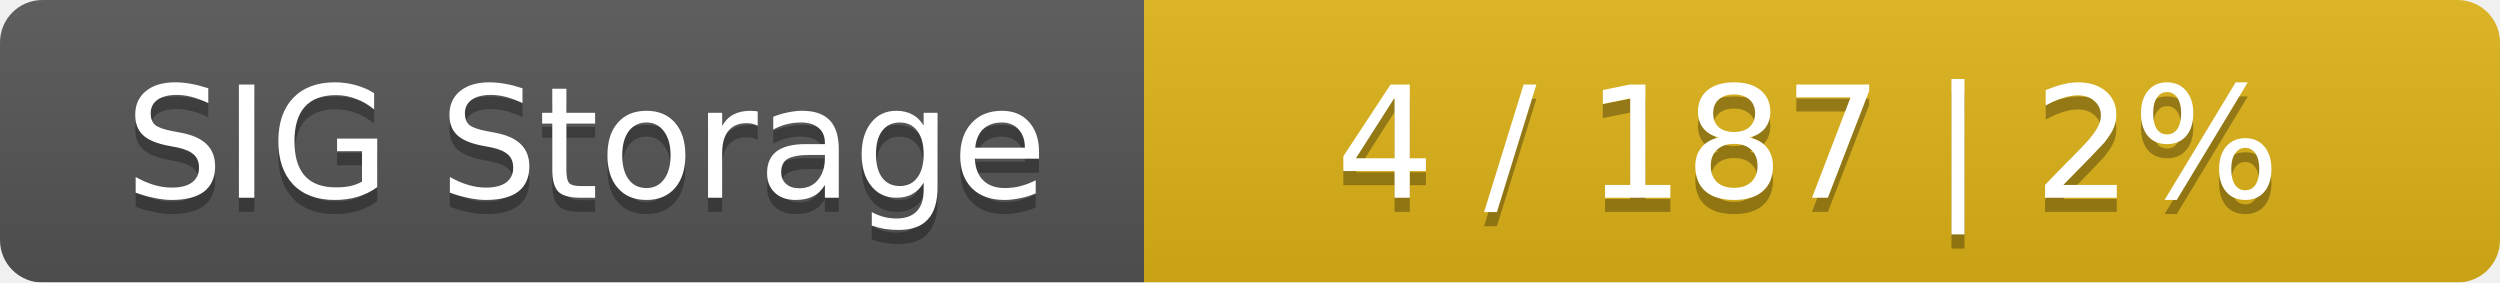
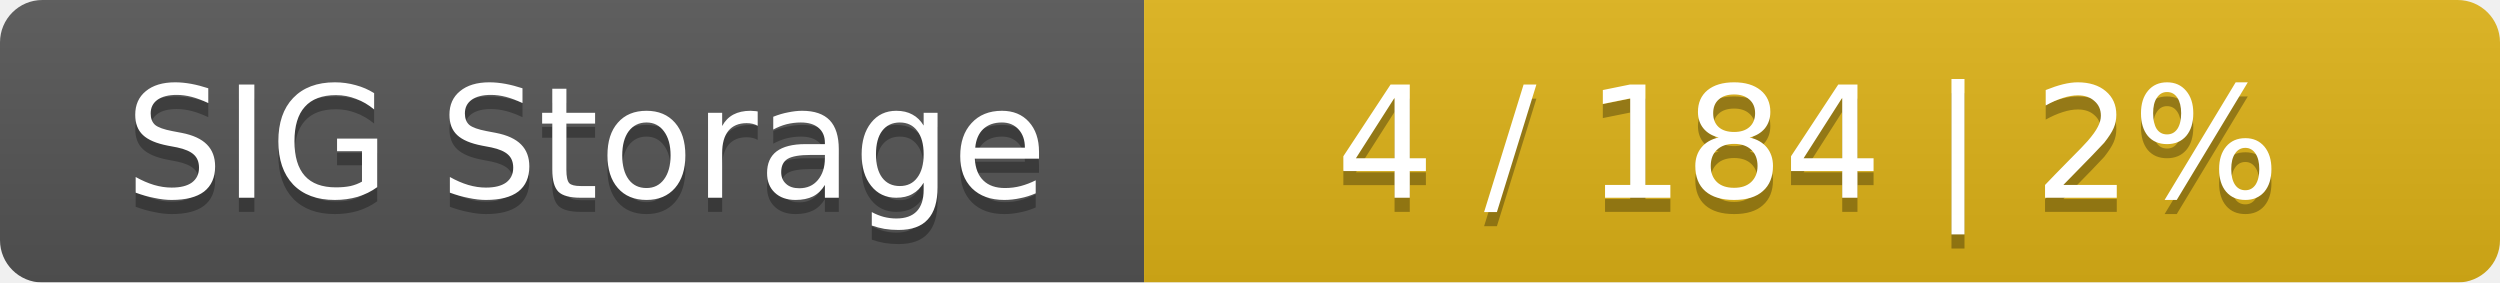
<svg xmlns="http://www.w3.org/2000/svg" width="177" height="20">
  <linearGradient id="smooth" x2="0" y2="100%">
    <stop offset="0" stop-color="#bbb" stop-opacity=".1" />
    <stop offset="1" stop-opacity=".1" />
  </linearGradient>
  <mask id="round">
    <rect width="177" height="20" rx="3" fill="#fff" />
  </mask>
  <g mask="url(#round)">
    <rect width="81" height="20" fill="#555" />
    <rect x="81" width="96" height="20" fill="#dfb317" />
    <rect width="177" height="20" fill="url(#smooth)" />
  </g>
  <g fill="#fff" text-anchor="middle" font-family="DejaVu Sans,Verdana,Geneva,sans-serif" font-size="11">
    <text x="41.5" y="15" fill="#010101" fill-opacity=".3">SIG Storage</text>
    <text x="41.5" y="14">SIG Storage</text>
-     <text x="128" y="15" fill="#010101" fill-opacity=".3">4 / 187    |    2%</text>
-     <text x="128" y="14">4 / 187    |    2%</text>
+     <text x="128" y="15" fill="#010101" fill-opacity=".3">4 / 184    |    2%</text>
+     <text x="128" y="14">4 / 184    |    2%</text>
  </g>
</svg>
